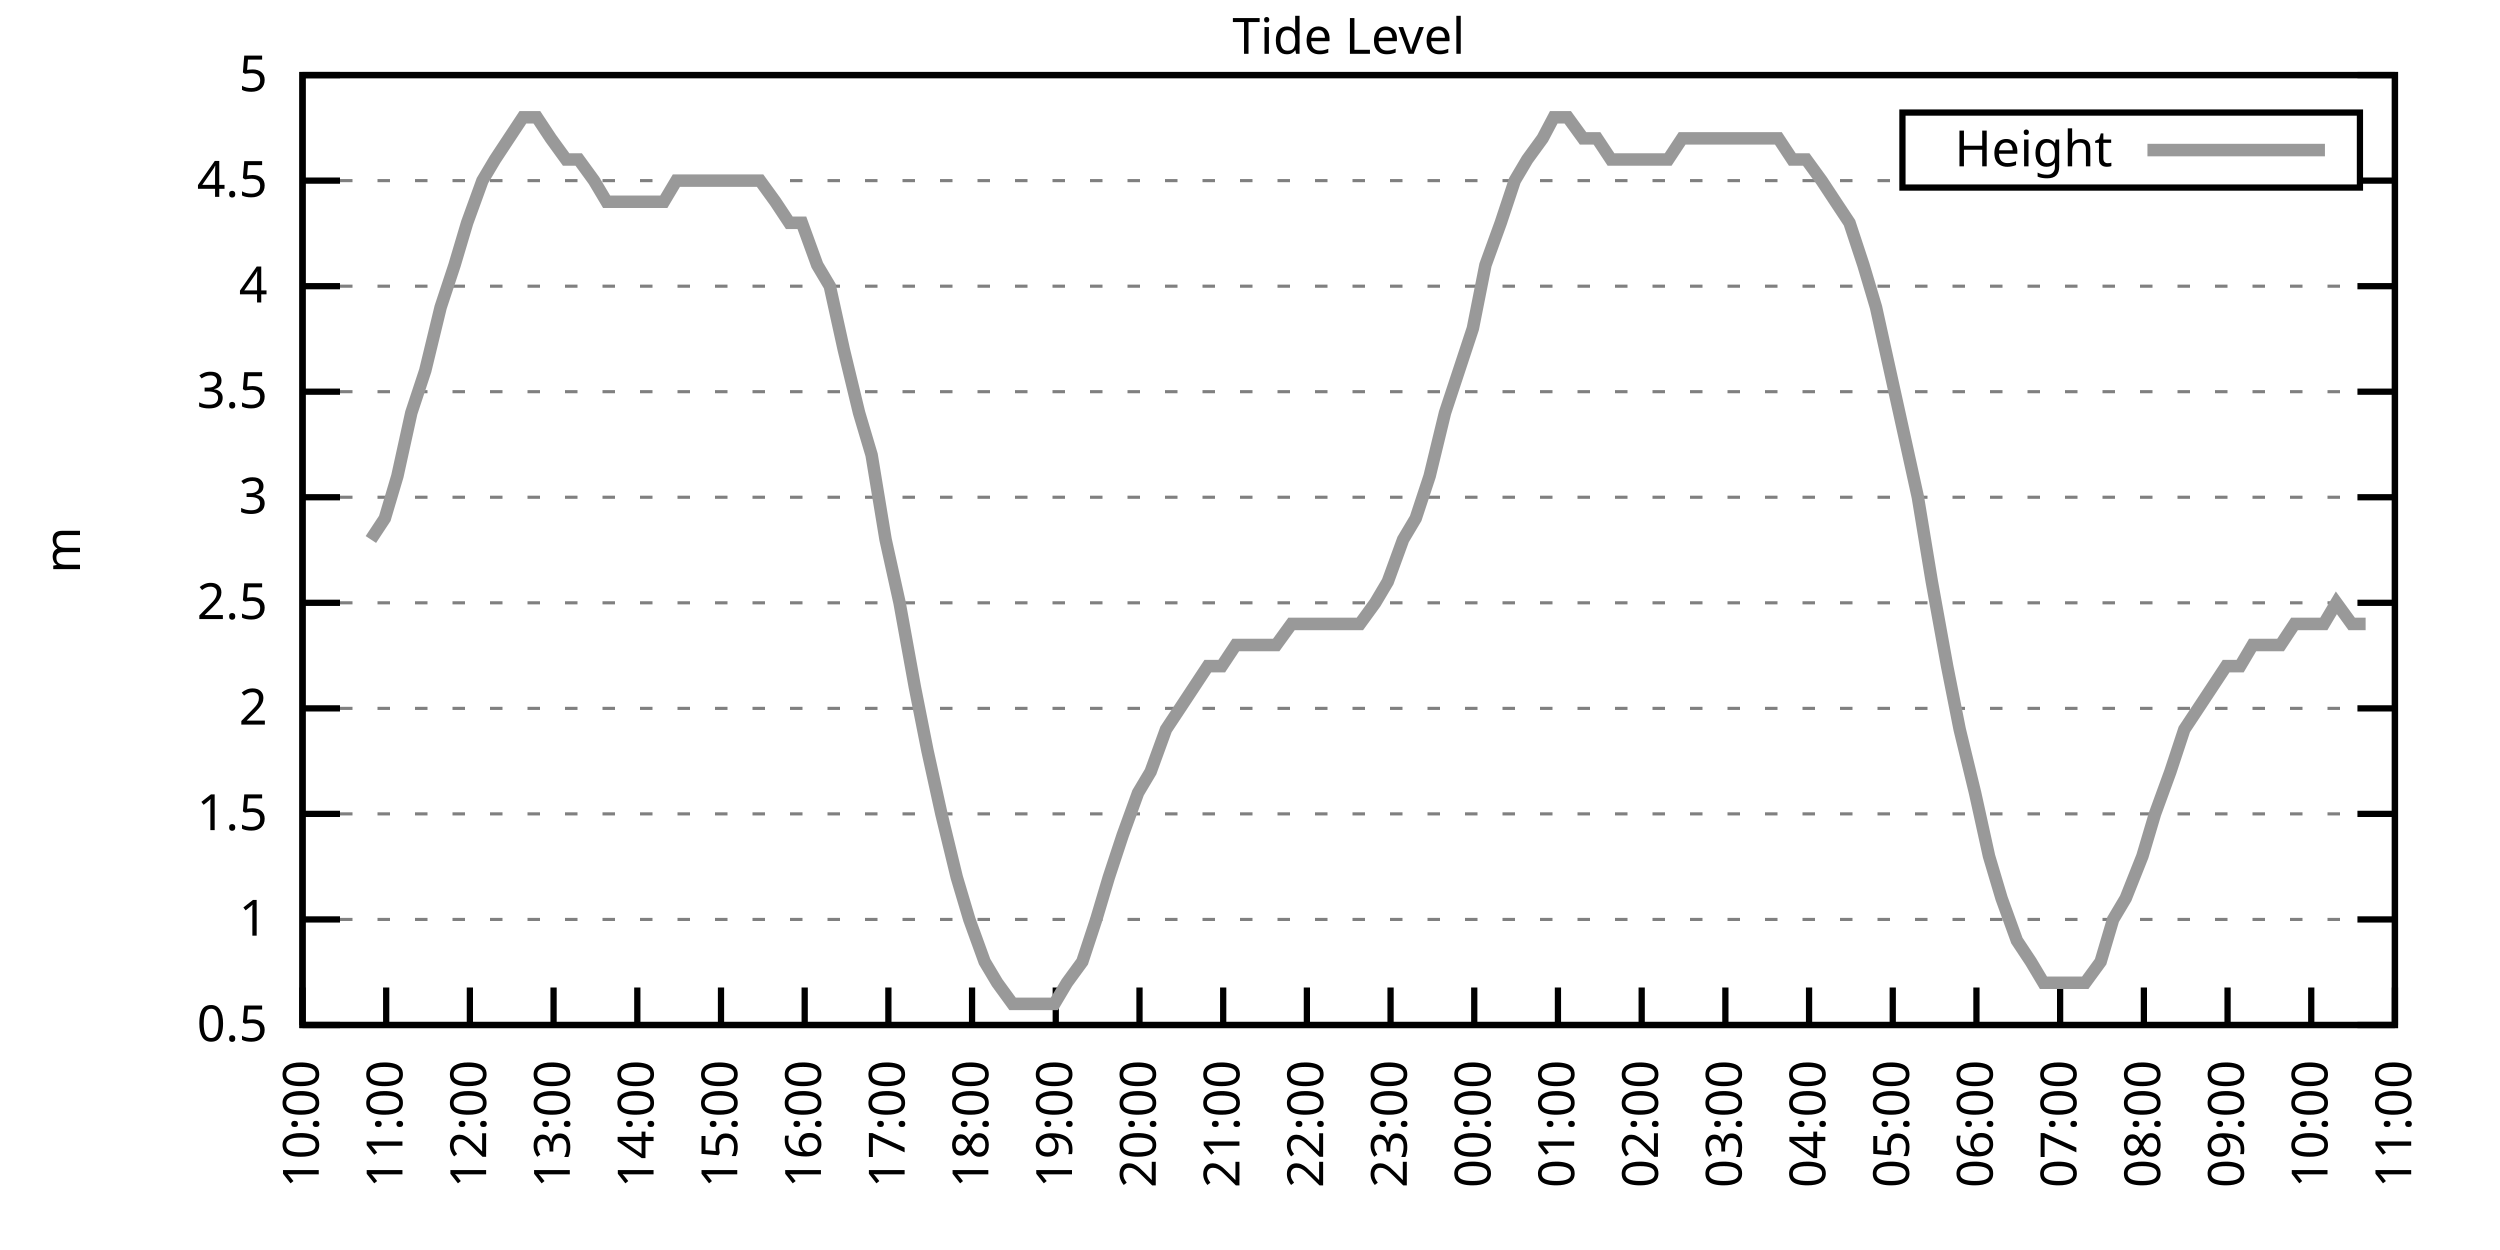
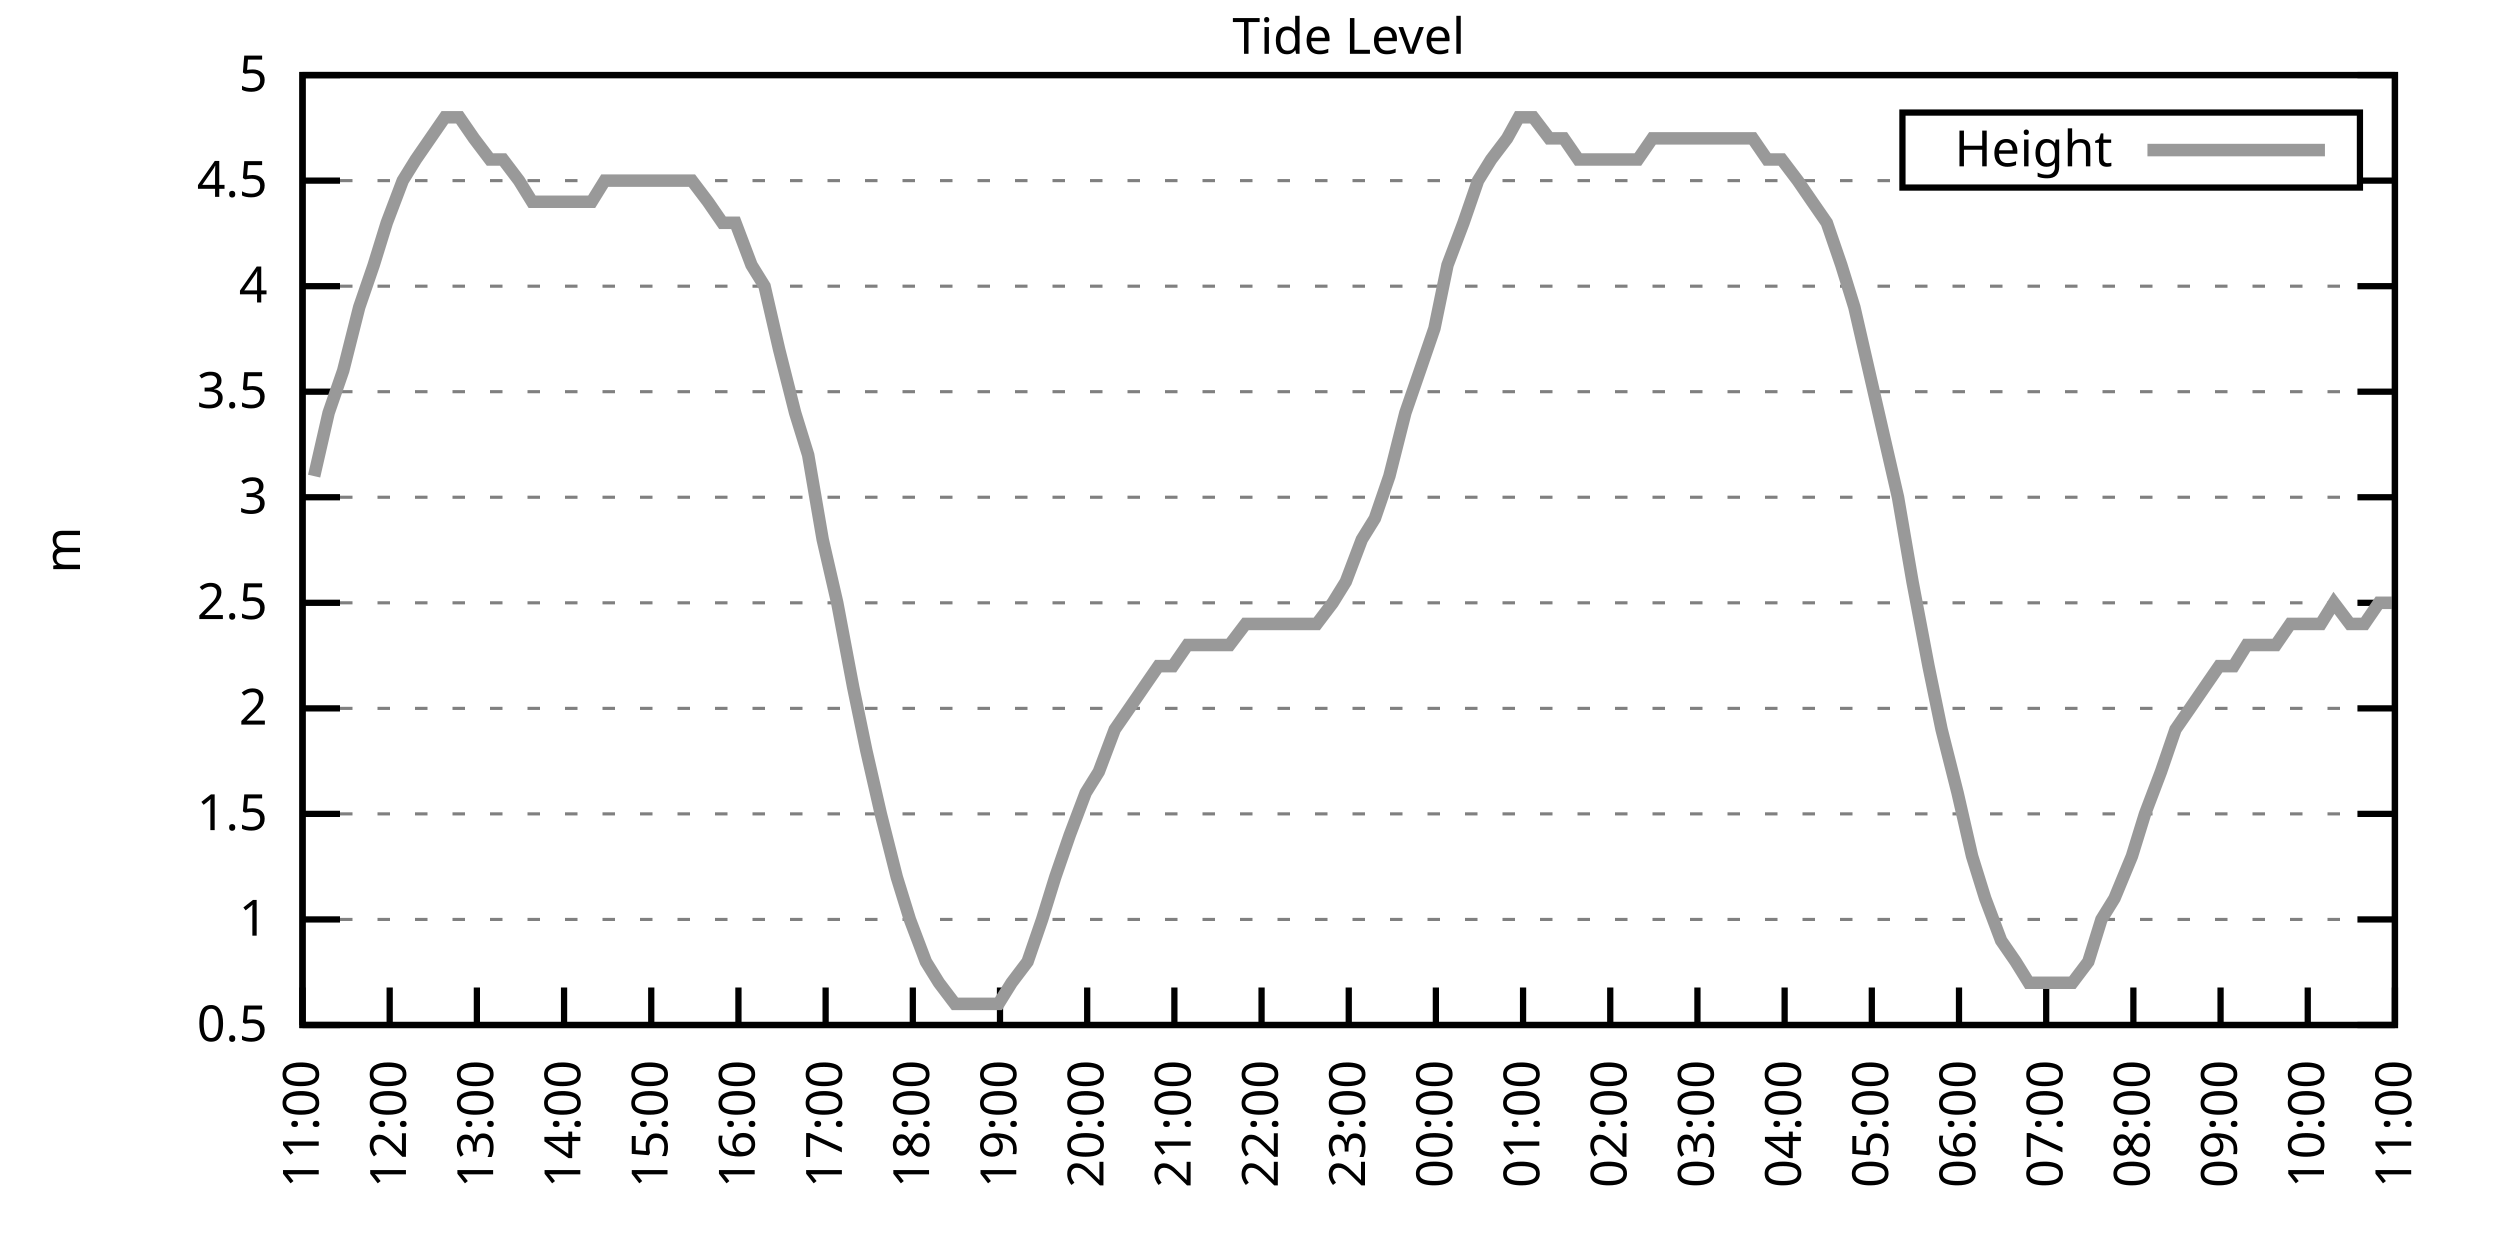
<svg xmlns="http://www.w3.org/2000/svg" xmlns:xlink="http://www.w3.org/1999/xlink" width="400" height="200" viewBox="0 0 400 200">
  <g id="gnuplot_canvas">
    <rect x="0" y="0" width="400" height="200" fill="none" />
    <defs>
      <circle id="gpDot" r="0.5" stroke-width="0.5" stroke="currentColor" />
      <path id="gpPt0" stroke-width="0.333" stroke="currentColor" d="M-1,0 h2 M0,-1 v2" />
      <path id="gpPt1" stroke-width="0.333" stroke="currentColor" d="M-1,-1 L1,1 M1,-1 L-1,1" />
      <path id="gpPt2" stroke-width="0.333" stroke="currentColor" d="M-1,0 L1,0 M0,-1 L0,1 M-1,-1 L1,1 M-1,1 L1,-1" />
      <rect id="gpPt3" stroke-width="0.333" stroke="currentColor" x="-1" y="-1" width="2" height="2" />
      <rect id="gpPt4" stroke-width="0.333" stroke="currentColor" fill="currentColor" x="-1" y="-1" width="2" height="2" />
      <circle id="gpPt5" stroke-width="0.333" stroke="currentColor" cx="0" cy="0" r="1" />
      <use xlink:href="#gpPt5" id="gpPt6" fill="currentColor" stroke="none" />
      <path id="gpPt7" stroke-width="0.333" stroke="currentColor" d="M0,-1.33 L-1.33,0.67 L1.33,0.67 z" />
      <use xlink:href="#gpPt7" id="gpPt8" fill="currentColor" stroke="none" />
      <use xlink:href="#gpPt7" id="gpPt9" stroke="currentColor" transform="rotate(180)" />
      <use xlink:href="#gpPt9" id="gpPt10" fill="currentColor" stroke="none" />
      <use xlink:href="#gpPt3" id="gpPt11" stroke="currentColor" transform="rotate(45)" />
      <use xlink:href="#gpPt11" id="gpPt12" fill="currentColor" stroke="none" />
      <path id="gpPt13" stroke-width="0.333" stroke="currentColor" d="M0,1.330 L1.265,0.411 L0.782,-1.067 L-0.782,-1.076 L-1.265,0.411 z" />
      <use xlink:href="#gpPt13" id="gpPt14" fill="currentColor" stroke="none" />
      <filter id="textbox" filterUnits="objectBoundingBox" x="0" y="0" height="1" width="1">
        <feFlood flood-color="white" flood-opacity="1" result="bgnd" />
        <feComposite in="SourceGraphic" in2="bgnd" operator="atop" />
      </filter>
      <filter id="greybox" filterUnits="objectBoundingBox" x="0" y="0" height="1" width="1">
        <feFlood flood-color="lightgrey" flood-opacity="1" result="grey" />
        <feComposite in="SourceGraphic" in2="grey" operator="atop" />
      </filter>
    </defs>
    <g fill="none" color="white" stroke="currentColor" stroke-width="1.00" stroke-linecap="butt" stroke-linejoin="miter">
</g>
    <g fill="none" color="black" stroke="currentColor" stroke-width="1.00" stroke-linecap="butt" stroke-linejoin="miter">
      <g stroke="none" shape-rendering="crispEdges">
        <polygon fill="rgb(255, 255, 255)" points="48.40,164.00 383.18,164.00 383.18,12.02 48.40,12.02 " />
      </g>
    </g>
    <g fill="none" color="black" stroke="currentColor" stroke-width="1.00" stroke-linecap="butt" stroke-linejoin="miter">
</g>
    <g fill="none" color="black" stroke="black" stroke-width="0.50" stroke-linecap="butt" stroke-linejoin="miter">
</g>
    <g fill="none" color="gray" stroke="currentColor" stroke-width="0.50" stroke-linecap="butt" stroke-linejoin="miter">
      <path stroke="gray" stroke-dasharray="2,4" class="gridline" d="M48.40,164.00 L383.19,164.00  " />
    </g>
    <g fill="none" color="gray" stroke="gray" stroke-width="1.00" stroke-linecap="butt" stroke-linejoin="miter">
</g>
    <g fill="none" color="black" stroke="currentColor" stroke-width="1.00" stroke-linecap="butt" stroke-linejoin="miter">
      <path stroke="black" d="M48.40,164.00 L54.40,164.00 M383.19,164.00 L377.19,164.00  " />
      <g transform="translate(42.80,166.60)" stroke="none" fill="black" font-family="Sans" font-size="8.00" text-anchor="end">
        <text>
          <tspan font-family="Sans"> 0.5</tspan>
        </text>
      </g>
    </g>
    <g fill="none" color="black" stroke="currentColor" stroke-width="1.00" stroke-linecap="butt" stroke-linejoin="miter">
</g>
    <g fill="none" color="black" stroke="black" stroke-width="0.50" stroke-linecap="butt" stroke-linejoin="miter">
</g>
    <g fill="none" color="gray" stroke="currentColor" stroke-width="0.50" stroke-linecap="butt" stroke-linejoin="miter">
      <path stroke="gray" stroke-dasharray="2,4" class="gridline" d="M48.40,147.11 L383.19,147.11  " />
    </g>
    <g fill="none" color="gray" stroke="gray" stroke-width="1.00" stroke-linecap="butt" stroke-linejoin="miter">
</g>
    <g fill="none" color="black" stroke="currentColor" stroke-width="1.00" stroke-linecap="butt" stroke-linejoin="miter">
      <path stroke="black" d="M48.40,147.11 L54.40,147.11 M383.19,147.11 L377.19,147.11  " />
      <g transform="translate(42.80,149.71)" stroke="none" fill="black" font-family="Sans" font-size="8.00" text-anchor="end">
        <text>
          <tspan font-family="Sans"> 1</tspan>
        </text>
      </g>
    </g>
    <g fill="none" color="black" stroke="currentColor" stroke-width="1.00" stroke-linecap="butt" stroke-linejoin="miter">
</g>
    <g fill="none" color="black" stroke="black" stroke-width="0.50" stroke-linecap="butt" stroke-linejoin="miter">
</g>
    <g fill="none" color="gray" stroke="currentColor" stroke-width="0.50" stroke-linecap="butt" stroke-linejoin="miter">
      <path stroke="gray" stroke-dasharray="2,4" class="gridline" d="M48.40,130.22 L383.19,130.22  " />
    </g>
    <g fill="none" color="gray" stroke="gray" stroke-width="1.00" stroke-linecap="butt" stroke-linejoin="miter">
</g>
    <g fill="none" color="black" stroke="currentColor" stroke-width="1.00" stroke-linecap="butt" stroke-linejoin="miter">
      <path stroke="black" d="M48.40,130.22 L54.40,130.22 M383.19,130.22 L377.19,130.22  " />
      <g transform="translate(42.80,132.82)" stroke="none" fill="black" font-family="Sans" font-size="8.00" text-anchor="end">
        <text>
          <tspan font-family="Sans"> 1.5</tspan>
        </text>
      </g>
    </g>
    <g fill="none" color="black" stroke="currentColor" stroke-width="1.00" stroke-linecap="butt" stroke-linejoin="miter">
</g>
    <g fill="none" color="black" stroke="black" stroke-width="0.50" stroke-linecap="butt" stroke-linejoin="miter">
</g>
    <g fill="none" color="gray" stroke="currentColor" stroke-width="0.50" stroke-linecap="butt" stroke-linejoin="miter">
      <path stroke="gray" stroke-dasharray="2,4" class="gridline" d="M48.40,113.34 L383.19,113.34  " />
    </g>
    <g fill="none" color="gray" stroke="gray" stroke-width="1.00" stroke-linecap="butt" stroke-linejoin="miter">
</g>
    <g fill="none" color="black" stroke="currentColor" stroke-width="1.00" stroke-linecap="butt" stroke-linejoin="miter">
      <path stroke="black" d="M48.40,113.34 L54.40,113.34 M383.19,113.34 L377.19,113.34  " />
      <g transform="translate(42.80,115.94)" stroke="none" fill="black" font-family="Sans" font-size="8.00" text-anchor="end">
        <text>
          <tspan font-family="Sans"> 2</tspan>
        </text>
      </g>
    </g>
    <g fill="none" color="black" stroke="currentColor" stroke-width="1.00" stroke-linecap="butt" stroke-linejoin="miter">
</g>
    <g fill="none" color="black" stroke="black" stroke-width="0.50" stroke-linecap="butt" stroke-linejoin="miter">
</g>
    <g fill="none" color="gray" stroke="currentColor" stroke-width="0.50" stroke-linecap="butt" stroke-linejoin="miter">
      <path stroke="gray" stroke-dasharray="2,4" class="gridline" d="M48.40,96.45 L383.19,96.45  " />
    </g>
    <g fill="none" color="gray" stroke="gray" stroke-width="1.00" stroke-linecap="butt" stroke-linejoin="miter">
</g>
    <g fill="none" color="black" stroke="currentColor" stroke-width="1.00" stroke-linecap="butt" stroke-linejoin="miter">
      <path stroke="black" d="M48.40,96.45 L54.40,96.45 M383.19,96.45 L377.19,96.45  " />
      <g transform="translate(42.80,99.05)" stroke="none" fill="black" font-family="Sans" font-size="8.00" text-anchor="end">
        <text>
          <tspan font-family="Sans"> 2.5</tspan>
        </text>
      </g>
    </g>
    <g fill="none" color="black" stroke="currentColor" stroke-width="1.00" stroke-linecap="butt" stroke-linejoin="miter">
</g>
    <g fill="none" color="black" stroke="black" stroke-width="0.50" stroke-linecap="butt" stroke-linejoin="miter">
</g>
    <g fill="none" color="gray" stroke="currentColor" stroke-width="0.50" stroke-linecap="butt" stroke-linejoin="miter">
      <path stroke="gray" stroke-dasharray="2,4" class="gridline" d="M48.40,79.56 L383.19,79.56  " />
    </g>
    <g fill="none" color="gray" stroke="gray" stroke-width="1.00" stroke-linecap="butt" stroke-linejoin="miter">
</g>
    <g fill="none" color="black" stroke="currentColor" stroke-width="1.00" stroke-linecap="butt" stroke-linejoin="miter">
      <path stroke="black" d="M48.40,79.56 L54.40,79.56 M383.19,79.56 L377.19,79.56  " />
      <g transform="translate(42.80,82.16)" stroke="none" fill="black" font-family="Sans" font-size="8.00" text-anchor="end">
        <text>
          <tspan font-family="Sans"> 3</tspan>
        </text>
      </g>
    </g>
    <g fill="none" color="black" stroke="currentColor" stroke-width="1.00" stroke-linecap="butt" stroke-linejoin="miter">
</g>
    <g fill="none" color="black" stroke="black" stroke-width="0.50" stroke-linecap="butt" stroke-linejoin="miter">
</g>
    <g fill="none" color="gray" stroke="currentColor" stroke-width="0.50" stroke-linecap="butt" stroke-linejoin="miter">
      <path stroke="gray" stroke-dasharray="2,4" class="gridline" d="M48.40,62.67 L383.19,62.67  " />
    </g>
    <g fill="none" color="gray" stroke="gray" stroke-width="1.00" stroke-linecap="butt" stroke-linejoin="miter">
</g>
    <g fill="none" color="black" stroke="currentColor" stroke-width="1.00" stroke-linecap="butt" stroke-linejoin="miter">
      <path stroke="black" d="M48.40,62.67 L54.40,62.67 M383.19,62.67 L377.19,62.67  " />
      <g transform="translate(42.80,65.27)" stroke="none" fill="black" font-family="Sans" font-size="8.00" text-anchor="end">
        <text>
          <tspan font-family="Sans"> 3.5</tspan>
        </text>
      </g>
    </g>
    <g fill="none" color="black" stroke="currentColor" stroke-width="1.00" stroke-linecap="butt" stroke-linejoin="miter">
</g>
    <g fill="none" color="black" stroke="black" stroke-width="0.50" stroke-linecap="butt" stroke-linejoin="miter">
</g>
    <g fill="none" color="gray" stroke="currentColor" stroke-width="0.50" stroke-linecap="butt" stroke-linejoin="miter">
      <path stroke="gray" stroke-dasharray="2,4" class="gridline" d="M48.40,45.79 L383.19,45.79  " />
    </g>
    <g fill="none" color="gray" stroke="gray" stroke-width="1.00" stroke-linecap="butt" stroke-linejoin="miter">
</g>
    <g fill="none" color="black" stroke="currentColor" stroke-width="1.00" stroke-linecap="butt" stroke-linejoin="miter">
      <path stroke="black" d="M48.40,45.79 L54.40,45.79 M383.19,45.79 L377.19,45.79  " />
      <g transform="translate(42.80,48.39)" stroke="none" fill="black" font-family="Sans" font-size="8.00" text-anchor="end">
        <text>
          <tspan font-family="Sans"> 4</tspan>
        </text>
      </g>
    </g>
    <g fill="none" color="black" stroke="currentColor" stroke-width="1.00" stroke-linecap="butt" stroke-linejoin="miter">
</g>
    <g fill="none" color="black" stroke="black" stroke-width="0.50" stroke-linecap="butt" stroke-linejoin="miter">
</g>
    <g fill="none" color="gray" stroke="currentColor" stroke-width="0.50" stroke-linecap="butt" stroke-linejoin="miter">
      <path stroke="gray" stroke-dasharray="2,4" class="gridline" d="M48.40,28.90 L304.39,28.90 M377.59,28.90 L383.19,28.90  " />
    </g>
    <g fill="none" color="gray" stroke="gray" stroke-width="1.00" stroke-linecap="butt" stroke-linejoin="miter">
</g>
    <g fill="none" color="black" stroke="currentColor" stroke-width="1.00" stroke-linecap="butt" stroke-linejoin="miter">
      <path stroke="black" d="M48.40,28.90 L54.40,28.90 M383.19,28.90 L377.19,28.90  " />
      <g transform="translate(42.80,31.50)" stroke="none" fill="black" font-family="Sans" font-size="8.00" text-anchor="end">
        <text>
          <tspan font-family="Sans"> 4.5</tspan>
        </text>
      </g>
    </g>
    <g fill="none" color="black" stroke="currentColor" stroke-width="1.00" stroke-linecap="butt" stroke-linejoin="miter">
</g>
    <g fill="none" color="black" stroke="black" stroke-width="0.50" stroke-linecap="butt" stroke-linejoin="miter">
</g>
    <g fill="none" color="gray" stroke="currentColor" stroke-width="0.50" stroke-linecap="butt" stroke-linejoin="miter">
      <path stroke="gray" stroke-dasharray="2,4" class="gridline" d="M48.40,12.01 L383.19,12.01  " />
    </g>
    <g fill="none" color="gray" stroke="gray" stroke-width="1.00" stroke-linecap="butt" stroke-linejoin="miter">
</g>
    <g fill="none" color="black" stroke="currentColor" stroke-width="1.00" stroke-linecap="butt" stroke-linejoin="miter">
      <path stroke="black" d="M48.40,12.01 L54.40,12.01 M383.19,12.01 L377.19,12.01  " />
      <g transform="translate(42.80,14.61)" stroke="none" fill="black" font-family="Sans" font-size="8.00" text-anchor="end">
        <text>
          <tspan font-family="Sans"> 5</tspan>
        </text>
      </g>
    </g>
    <g fill="none" color="black" stroke="currentColor" stroke-width="1.00" stroke-linecap="butt" stroke-linejoin="miter">
      <path stroke="black" d="M48.40,164.00 L48.40,158.00  " />
      <g transform="translate(51.00,169.60) rotate(270.00)" stroke="none" fill="black" font-family="Sans" font-size="8.00" text-anchor="end">
        <text>
-           <tspan font-family="Sans">10:00</tspan>
-         </text>
-       </g>
-     </g>
-     <g fill="none" color="black" stroke="currentColor" stroke-width="1.00" stroke-linecap="butt" stroke-linejoin="miter">
-       <path stroke="black" d="M61.79,164.00 L61.79,158.00  " />
-       <g transform="translate(64.39,169.60) rotate(270.00)" stroke="none" fill="black" font-family="Sans" font-size="8.00" text-anchor="end">
-         <text>
          <tspan font-family="Sans">11:00</tspan>
        </text>
      </g>
    </g>
    <g fill="none" color="black" stroke="currentColor" stroke-width="1.00" stroke-linecap="butt" stroke-linejoin="miter">
-       <path stroke="black" d="M75.18,164.00 L75.18,158.00  " />
-       <g transform="translate(77.78,169.60) rotate(270.00)" stroke="none" fill="black" font-family="Sans" font-size="8.00" text-anchor="end">
+       <path stroke="black" d="M62.35,164.00 L62.35,158.00  " />
+       <g transform="translate(64.95,169.60) rotate(270.00)" stroke="none" fill="black" font-family="Sans" font-size="8.00" text-anchor="end">
        <text>
          <tspan font-family="Sans">12:00</tspan>
        </text>
      </g>
    </g>
    <g fill="none" color="black" stroke="currentColor" stroke-width="1.00" stroke-linecap="butt" stroke-linejoin="miter">
-       <path stroke="black" d="M88.57,164.00 L88.57,158.00  " />
-       <g transform="translate(91.17,169.60) rotate(270.00)" stroke="none" fill="black" font-family="Sans" font-size="8.00" text-anchor="end">
+       <path stroke="black" d="M76.30,164.00 L76.30,158.00  " />
+       <g transform="translate(78.90,169.60) rotate(270.00)" stroke="none" fill="black" font-family="Sans" font-size="8.00" text-anchor="end">
        <text>
          <tspan font-family="Sans">13:00</tspan>
        </text>
      </g>
    </g>
    <g fill="none" color="black" stroke="currentColor" stroke-width="1.00" stroke-linecap="butt" stroke-linejoin="miter">
-       <path stroke="black" d="M101.97,164.00 L101.97,158.00  " />
-       <g transform="translate(104.57,169.60) rotate(270.00)" stroke="none" fill="black" font-family="Sans" font-size="8.00" text-anchor="end">
+       <path stroke="black" d="M90.25,164.00 L90.25,158.00  " />
+       <g transform="translate(92.85,169.60) rotate(270.00)" stroke="none" fill="black" font-family="Sans" font-size="8.00" text-anchor="end">
        <text>
          <tspan font-family="Sans">14:00</tspan>
        </text>
      </g>
    </g>
    <g fill="none" color="black" stroke="currentColor" stroke-width="1.00" stroke-linecap="butt" stroke-linejoin="miter">
-       <path stroke="black" d="M115.36,164.00 L115.36,158.00  " />
-       <g transform="translate(117.96,169.60) rotate(270.00)" stroke="none" fill="black" font-family="Sans" font-size="8.00" text-anchor="end">
+       <path stroke="black" d="M104.20,164.00 L104.20,158.00  " />
+       <g transform="translate(106.80,169.60) rotate(270.00)" stroke="none" fill="black" font-family="Sans" font-size="8.00" text-anchor="end">
        <text>
          <tspan font-family="Sans">15:00</tspan>
        </text>
      </g>
    </g>
    <g fill="none" color="black" stroke="currentColor" stroke-width="1.00" stroke-linecap="butt" stroke-linejoin="miter">
-       <path stroke="black" d="M128.75,164.00 L128.75,158.00  " />
-       <g transform="translate(131.35,169.60) rotate(270.00)" stroke="none" fill="black" font-family="Sans" font-size="8.00" text-anchor="end">
+       <path stroke="black" d="M118.15,164.00 L118.15,158.00  " />
+       <g transform="translate(120.75,169.60) rotate(270.00)" stroke="none" fill="black" font-family="Sans" font-size="8.00" text-anchor="end">
        <text>
          <tspan font-family="Sans">16:00</tspan>
        </text>
      </g>
    </g>
    <g fill="none" color="black" stroke="currentColor" stroke-width="1.00" stroke-linecap="butt" stroke-linejoin="miter">
-       <path stroke="black" d="M142.14,164.00 L142.14,158.00  " />
-       <g transform="translate(144.74,169.60) rotate(270.00)" stroke="none" fill="black" font-family="Sans" font-size="8.00" text-anchor="end">
+       <path stroke="black" d="M132.10,164.00 L132.10,158.00  " />
+       <g transform="translate(134.70,169.60) rotate(270.00)" stroke="none" fill="black" font-family="Sans" font-size="8.00" text-anchor="end">
        <text>
          <tspan font-family="Sans">17:00</tspan>
        </text>
      </g>
    </g>
    <g fill="none" color="black" stroke="currentColor" stroke-width="1.00" stroke-linecap="butt" stroke-linejoin="miter">
-       <path stroke="black" d="M155.53,164.00 L155.53,158.00  " />
-       <g transform="translate(158.13,169.60) rotate(270.00)" stroke="none" fill="black" font-family="Sans" font-size="8.00" text-anchor="end">
+       <path stroke="black" d="M146.05,164.00 L146.05,158.00  " />
+       <g transform="translate(148.65,169.60) rotate(270.00)" stroke="none" fill="black" font-family="Sans" font-size="8.00" text-anchor="end">
        <text>
          <tspan font-family="Sans">18:00</tspan>
        </text>
      </g>
    </g>
    <g fill="none" color="black" stroke="currentColor" stroke-width="1.00" stroke-linecap="butt" stroke-linejoin="miter">
-       <path stroke="black" d="M168.92,164.00 L168.92,158.00  " />
-       <g transform="translate(171.52,169.60) rotate(270.00)" stroke="none" fill="black" font-family="Sans" font-size="8.00" text-anchor="end">
+       <path stroke="black" d="M160.00,164.00 L160.00,158.00  " />
+       <g transform="translate(162.60,169.60) rotate(270.00)" stroke="none" fill="black" font-family="Sans" font-size="8.00" text-anchor="end">
        <text>
          <tspan font-family="Sans">19:00</tspan>
        </text>
      </g>
    </g>
    <g fill="none" color="black" stroke="currentColor" stroke-width="1.00" stroke-linecap="butt" stroke-linejoin="miter">
-       <path stroke="black" d="M182.32,164.00 L182.32,158.00  " />
-       <g transform="translate(184.92,169.60) rotate(270.00)" stroke="none" fill="black" font-family="Sans" font-size="8.00" text-anchor="end">
+       <path stroke="black" d="M173.95,164.00 L173.95,158.00  " />
+       <g transform="translate(176.55,169.60) rotate(270.00)" stroke="none" fill="black" font-family="Sans" font-size="8.00" text-anchor="end">
        <text>
          <tspan font-family="Sans">20:00</tspan>
        </text>
      </g>
    </g>
    <g fill="none" color="black" stroke="currentColor" stroke-width="1.00" stroke-linecap="butt" stroke-linejoin="miter">
-       <path stroke="black" d="M195.71,164.00 L195.71,158.00  " />
-       <g transform="translate(198.31,169.60) rotate(270.00)" stroke="none" fill="black" font-family="Sans" font-size="8.00" text-anchor="end">
+       <path stroke="black" d="M187.90,164.00 L187.90,158.00  " />
+       <g transform="translate(190.50,169.60) rotate(270.00)" stroke="none" fill="black" font-family="Sans" font-size="8.00" text-anchor="end">
        <text>
          <tspan font-family="Sans">21:00</tspan>
        </text>
      </g>
    </g>
    <g fill="none" color="black" stroke="currentColor" stroke-width="1.00" stroke-linecap="butt" stroke-linejoin="miter">
-       <path stroke="black" d="M209.10,164.00 L209.10,158.00  " />
-       <g transform="translate(211.70,169.60) rotate(270.00)" stroke="none" fill="black" font-family="Sans" font-size="8.00" text-anchor="end">
+       <path stroke="black" d="M201.85,164.00 L201.85,158.00  " />
+       <g transform="translate(204.45,169.60) rotate(270.00)" stroke="none" fill="black" font-family="Sans" font-size="8.00" text-anchor="end">
        <text>
          <tspan font-family="Sans">22:00</tspan>
        </text>
      </g>
    </g>
    <g fill="none" color="black" stroke="currentColor" stroke-width="1.00" stroke-linecap="butt" stroke-linejoin="miter">
-       <path stroke="black" d="M222.49,164.00 L222.49,158.00  " />
-       <g transform="translate(225.09,169.60) rotate(270.00)" stroke="none" fill="black" font-family="Sans" font-size="8.00" text-anchor="end">
+       <path stroke="black" d="M215.80,164.00 L215.80,158.00  " />
+       <g transform="translate(218.40,169.60) rotate(270.00)" stroke="none" fill="black" font-family="Sans" font-size="8.00" text-anchor="end">
        <text>
          <tspan font-family="Sans">23:00</tspan>
        </text>
      </g>
    </g>
    <g fill="none" color="black" stroke="currentColor" stroke-width="1.00" stroke-linecap="butt" stroke-linejoin="miter">
-       <path stroke="black" d="M235.88,164.00 L235.88,158.00  " />
-       <g transform="translate(238.48,169.60) rotate(270.00)" stroke="none" fill="black" font-family="Sans" font-size="8.00" text-anchor="end">
+       <path stroke="black" d="M229.74,164.00 L229.74,158.00  " />
+       <g transform="translate(232.34,169.60) rotate(270.00)" stroke="none" fill="black" font-family="Sans" font-size="8.00" text-anchor="end">
        <text>
          <tspan font-family="Sans">00:00</tspan>
        </text>
      </g>
    </g>
    <g fill="none" color="black" stroke="currentColor" stroke-width="1.00" stroke-linecap="butt" stroke-linejoin="miter">
-       <path stroke="black" d="M249.27,164.00 L249.27,158.00  " />
-       <g transform="translate(251.87,169.60) rotate(270.00)" stroke="none" fill="black" font-family="Sans" font-size="8.00" text-anchor="end">
+       <path stroke="black" d="M243.69,164.00 L243.69,158.00  " />
+       <g transform="translate(246.29,169.60) rotate(270.00)" stroke="none" fill="black" font-family="Sans" font-size="8.00" text-anchor="end">
        <text>
          <tspan font-family="Sans">01:00</tspan>
        </text>
      </g>
    </g>
    <g fill="none" color="black" stroke="currentColor" stroke-width="1.00" stroke-linecap="butt" stroke-linejoin="miter">
-       <path stroke="black" d="M262.67,164.00 L262.67,158.00  " />
-       <g transform="translate(265.27,169.60) rotate(270.00)" stroke="none" fill="black" font-family="Sans" font-size="8.00" text-anchor="end">
+       <path stroke="black" d="M257.64,164.00 L257.64,158.00  " />
+       <g transform="translate(260.24,169.60) rotate(270.00)" stroke="none" fill="black" font-family="Sans" font-size="8.00" text-anchor="end">
        <text>
          <tspan font-family="Sans">02:00</tspan>
        </text>
      </g>
    </g>
    <g fill="none" color="black" stroke="currentColor" stroke-width="1.00" stroke-linecap="butt" stroke-linejoin="miter">
-       <path stroke="black" d="M276.06,164.00 L276.06,158.00  " />
-       <g transform="translate(278.66,169.60) rotate(270.00)" stroke="none" fill="black" font-family="Sans" font-size="8.00" text-anchor="end">
+       <path stroke="black" d="M271.59,164.00 L271.59,158.00  " />
+       <g transform="translate(274.19,169.60) rotate(270.00)" stroke="none" fill="black" font-family="Sans" font-size="8.00" text-anchor="end">
        <text>
          <tspan font-family="Sans">03:00</tspan>
        </text>
      </g>
    </g>
    <g fill="none" color="black" stroke="currentColor" stroke-width="1.00" stroke-linecap="butt" stroke-linejoin="miter">
-       <path stroke="black" d="M289.45,164.00 L289.45,158.00  " />
-       <g transform="translate(292.05,169.60) rotate(270.00)" stroke="none" fill="black" font-family="Sans" font-size="8.00" text-anchor="end">
+       <path stroke="black" d="M285.54,164.00 L285.54,158.00  " />
+       <g transform="translate(288.14,169.60) rotate(270.00)" stroke="none" fill="black" font-family="Sans" font-size="8.00" text-anchor="end">
        <text>
          <tspan font-family="Sans">04:00</tspan>
        </text>
      </g>
    </g>
    <g fill="none" color="black" stroke="currentColor" stroke-width="1.00" stroke-linecap="butt" stroke-linejoin="miter">
-       <path stroke="black" d="M302.84,164.00 L302.84,158.00  " />
-       <g transform="translate(305.44,169.60) rotate(270.00)" stroke="none" fill="black" font-family="Sans" font-size="8.00" text-anchor="end">
+       <path stroke="black" d="M299.49,164.00 L299.49,158.00  " />
+       <g transform="translate(302.09,169.60) rotate(270.00)" stroke="none" fill="black" font-family="Sans" font-size="8.00" text-anchor="end">
        <text>
          <tspan font-family="Sans">05:00</tspan>
        </text>
      </g>
    </g>
    <g fill="none" color="black" stroke="currentColor" stroke-width="1.00" stroke-linecap="butt" stroke-linejoin="miter">
-       <path stroke="black" d="M316.23,164.00 L316.23,158.00  " />
-       <g transform="translate(318.83,169.60) rotate(270.00)" stroke="none" fill="black" font-family="Sans" font-size="8.00" text-anchor="end">
+       <path stroke="black" d="M313.44,164.00 L313.44,158.00  " />
+       <g transform="translate(316.04,169.60) rotate(270.00)" stroke="none" fill="black" font-family="Sans" font-size="8.00" text-anchor="end">
        <text>
          <tspan font-family="Sans">06:00</tspan>
        </text>
      </g>
    </g>
    <g fill="none" color="black" stroke="currentColor" stroke-width="1.00" stroke-linecap="butt" stroke-linejoin="miter">
-       <path stroke="black" d="M329.62,164.00 L329.62,158.00  " />
-       <g transform="translate(332.22,169.60) rotate(270.00)" stroke="none" fill="black" font-family="Sans" font-size="8.00" text-anchor="end">
+       <path stroke="black" d="M327.39,164.00 L327.39,158.00  " />
+       <g transform="translate(329.99,169.60) rotate(270.00)" stroke="none" fill="black" font-family="Sans" font-size="8.00" text-anchor="end">
        <text>
          <tspan font-family="Sans">07:00</tspan>
        </text>
      </g>
    </g>
    <g fill="none" color="black" stroke="currentColor" stroke-width="1.00" stroke-linecap="butt" stroke-linejoin="miter">
-       <path stroke="black" d="M343.02,164.00 L343.02,158.00  " />
-       <g transform="translate(345.62,169.60) rotate(270.00)" stroke="none" fill="black" font-family="Sans" font-size="8.00" text-anchor="end">
+       <path stroke="black" d="M341.34,164.00 L341.34,158.00  " />
+       <g transform="translate(343.94,169.60) rotate(270.00)" stroke="none" fill="black" font-family="Sans" font-size="8.00" text-anchor="end">
        <text>
          <tspan font-family="Sans">08:00</tspan>
        </text>
      </g>
    </g>
    <g fill="none" color="black" stroke="currentColor" stroke-width="1.00" stroke-linecap="butt" stroke-linejoin="miter">
-       <path stroke="black" d="M356.41,164.00 L356.41,158.00  " />
-       <g transform="translate(359.01,169.60) rotate(270.00)" stroke="none" fill="black" font-family="Sans" font-size="8.00" text-anchor="end">
+       <path stroke="black" d="M355.29,164.00 L355.29,158.00  " />
+       <g transform="translate(357.89,169.60) rotate(270.00)" stroke="none" fill="black" font-family="Sans" font-size="8.00" text-anchor="end">
        <text>
          <tspan font-family="Sans">09:00</tspan>
        </text>
      </g>
    </g>
    <g fill="none" color="black" stroke="currentColor" stroke-width="1.00" stroke-linecap="butt" stroke-linejoin="miter">
-       <path stroke="black" d="M369.80,164.00 L369.80,158.00  " />
-       <g transform="translate(372.40,169.60) rotate(270.00)" stroke="none" fill="black" font-family="Sans" font-size="8.00" text-anchor="end">
+       <path stroke="black" d="M369.24,164.00 L369.24,158.00  " />
+       <g transform="translate(371.84,169.60) rotate(270.00)" stroke="none" fill="black" font-family="Sans" font-size="8.00" text-anchor="end">
        <text>
          <tspan font-family="Sans">10:00</tspan>
        </text>
      </g>
    </g>
    <g fill="none" color="black" stroke="currentColor" stroke-width="1.00" stroke-linecap="butt" stroke-linejoin="miter">
      <path stroke="black" d="M383.19,164.00 L383.19,158.00  " />
      <g transform="translate(385.79,169.60) rotate(270.00)" stroke="none" fill="black" font-family="Sans" font-size="8.00" text-anchor="end">
        <text>
          <tspan font-family="Sans">11:00</tspan>
        </text>
      </g>
    </g>
    <g fill="none" color="black" stroke="currentColor" stroke-width="1.00" stroke-linecap="butt" stroke-linejoin="miter">
</g>
    <g fill="none" color="black" stroke="currentColor" stroke-width="1.00" stroke-linecap="butt" stroke-linejoin="miter">
      <path stroke="black" d="M48.40,12.01 L48.40,164.00 L383.19,164.00 L383.19,12.01 L48.40,12.01 Z  " />
    </g>
    <g fill="none" color="black" stroke="currentColor" stroke-width="1.00" stroke-linecap="butt" stroke-linejoin="miter">
</g>
    <g fill="none" color="black" stroke="currentColor" stroke-width="1.00" stroke-linecap="butt" stroke-linejoin="miter">
      <path stroke="black" d="M304.39,30.01 L304.39,18.01 L377.59,18.01 L377.59,30.01 L304.39,30.01 Z  " />
    </g>
    <g id="Tide_level_plot_1">
      <g fill="none" color="white" stroke="black" stroke-width="2.00" stroke-linecap="butt" stroke-linejoin="miter">
</g>
      <g fill="none" color="black" stroke="currentColor" stroke-width="2.00" stroke-linecap="butt" stroke-linejoin="miter">
        <g transform="translate(337.99,26.61)" stroke="none" fill="black" font-family="Sans" font-size="8.00" text-anchor="end">
          <text>
            <tspan font-family="Sans">Height</tspan>
          </text>
        </g>
      </g>
      <g fill="none" color="black" stroke="currentColor" stroke-width="2.00" stroke-linecap="butt" stroke-linejoin="miter">
-         <path stroke="rgb(153, 153, 153)" d="M343.59,24.01 L371.99,24.01 M59.34,86.32 L61.57,82.94 L63.58,76.18 L65.81,66.05 L68.04,59.30 L70.50,49.16   L72.73,42.41 L74.74,35.65 L77.19,28.90 L79.20,25.52 L81.43,22.14 L83.66,18.77 L85.90,18.77 L88.13,22.14   L90.58,25.52 L92.59,25.52 L95.05,28.90 L97.06,32.28 L99.29,32.28 L101.52,32.28 L103.98,32.28 L106.21,32.28   L108.22,28.90 L110.67,28.90 L112.46,28.90 L115.13,28.90 L117.37,28.90 L119.60,28.90 L121.61,28.90 L124.06,32.28   L126.29,35.65 L128.30,35.65 L130.76,42.41 L132.77,45.79 L135.00,55.92 L137.45,66.05 L139.46,72.81 L141.69,86.32   L143.93,96.45 L146.38,109.96 L148.39,120.09 L150.62,130.22 L153.08,140.36 L155.09,147.11 L157.54,153.87 L159.55,157.24   L162.01,160.62 L164.01,160.62 L166.25,160.62 L168.70,160.62 L170.71,157.24 L173.17,153.87 L175.40,147.11 L177.41,140.36   L179.64,133.60 L182.09,126.85 L184.10,123.47 L186.56,116.71 L188.79,113.34 L191.02,109.96 L193.25,106.58 L195.48,106.58   L197.72,103.20 L199.73,103.20 L202.18,103.20 L204.19,103.20 L206.64,99.83 L208.65,99.83 L211.11,99.83 L213.34,99.83   L215.35,99.83 L217.58,99.83 L220.04,96.45 L222.04,93.07 L224.50,86.32 L226.51,82.94 L228.74,76.18 L231.20,66.05   L233.43,59.30 L235.66,52.54 L237.67,42.41 L240.12,35.65 L242.36,28.90 L244.36,25.52 L246.82,22.14 L248.60,18.77   L250.84,18.77 L253.29,22.14 L255.52,22.14 L257.76,25.52 L260.21,25.52 L262.44,25.52 L264.23,25.52 L266.91,25.52   L269.14,22.14 L270.92,22.14 L273.60,22.14 L275.83,22.14 L277.84,22.14 L280.07,22.14 L282.31,22.14 L284.54,22.14   L286.77,25.52 L289.00,25.52 L291.46,28.90 L293.69,32.28 L295.92,35.65 L298.15,42.41 L300.16,49.16 L304.63,69.43   L306.86,79.56 L309.09,93.07 L311.54,106.58 L313.55,116.71 L316.01,126.85 L318.24,136.98 L320.25,143.73 L322.70,150.49   L324.94,153.87 L326.95,157.24 L329.40,157.24 L331.41,157.24 L333.64,157.24 L336.10,153.87 L338.10,147.11 L340.11,143.73   L342.79,136.98 L344.80,130.22 L347.26,123.47 L349.49,116.71 L351.72,113.34 L353.95,109.96 L356.18,106.58 L358.42,106.58   L360.42,103.20 L362.66,103.20 L364.89,103.20 L367.12,99.83 L369.35,99.83 L371.81,99.83 L373.82,96.45 L376.27,99.83   L378.50,99.83  " />
+         <path stroke="rgb(153, 153, 153)" d="M343.59,24.01 L371.99,24.01 M50.26,76.18 L52.58,66.05 L54.91,59.30 L57.47,49.16 L59.79,42.41 L61.88,35.65   L64.44,28.90 L66.53,25.52 L68.86,22.14 L71.18,18.77 L73.51,18.77 L75.83,22.14 L78.39,25.52 L80.48,25.52   L83.04,28.90 L85.13,32.28 L87.46,32.28 L89.78,32.28 L92.34,32.28 L94.67,32.28 L96.76,28.90 L99.32,28.90   L101.18,28.90 L103.97,28.90 L106.29,28.90 L108.62,28.90 L110.71,28.90 L113.27,32.28 L115.59,35.65 L117.68,35.65   L120.24,42.41 L122.33,45.79 L124.66,55.92 L127.22,66.05 L129.31,72.81 L131.63,86.32 L133.96,96.45 L136.51,109.96   L138.61,120.09 L140.93,130.22 L143.49,140.36 L145.58,147.11 L148.14,153.87 L150.23,157.24 L152.79,160.62 L154.88,160.62   L157.21,160.62 L159.76,160.62 L161.86,157.24 L164.41,153.87 L166.74,147.11 L168.83,140.36 L171.16,133.60 L173.71,126.85   L175.81,123.47 L178.36,116.71 L180.69,113.34 L183.01,109.96 L185.34,106.58 L187.66,106.58 L189.99,103.20 L192.08,103.20   L194.64,103.20 L196.73,103.20 L199.29,99.83 L201.38,99.83 L203.94,99.83 L206.26,99.83 L208.36,99.83 L210.68,99.83   L213.24,96.45 L215.33,93.07 L217.89,86.32 L219.98,82.94 L222.30,76.18 L224.86,66.05 L227.19,59.30 L229.51,52.54   L231.60,42.41 L234.16,35.65 L236.49,28.90 L238.58,25.52 L241.14,22.14 L243.00,18.77 L245.32,18.77 L247.88,22.14   L250.20,22.14 L252.53,25.52 L255.09,25.52 L257.41,25.52 L259.27,25.52 L262.06,25.52 L264.39,22.14 L266.25,22.14   L269.04,22.14 L271.36,22.14 L273.45,22.14 L275.78,22.14 L278.10,22.14 L280.43,22.14 L282.75,25.52 L285.08,25.52   L287.64,28.90 L289.96,32.28 L292.29,35.65 L294.61,42.41 L296.70,49.16 L301.35,69.43 L303.68,79.56 L306.00,93.07   L308.56,106.58 L310.65,116.71 L313.21,126.85 L315.53,136.98 L317.63,143.73 L320.18,150.49 L322.51,153.87 L324.60,157.24   L327.16,157.24 L329.25,157.24 L331.58,157.24 L334.13,153.87 L336.23,147.11 L338.32,143.73 L341.11,136.98 L343.20,130.22   L345.76,123.47 L348.08,116.71 L350.41,113.34 L352.73,109.96 L355.06,106.58 L357.38,106.58 L359.48,103.20 L361.80,103.20   L364.13,103.20 L366.45,99.83 L368.78,99.83 L371.33,99.83 L373.43,96.45 L375.98,99.83 L378.31,99.83 L380.63,96.45   L382.96,96.45  " />
      </g>
    </g>
    <g fill="none" color="black" stroke="currentColor" stroke-width="2.00" stroke-linecap="butt" stroke-linejoin="miter">
</g>
    <g fill="none" color="black" stroke="black" stroke-width="1.00" stroke-linecap="butt" stroke-linejoin="miter">
</g>
    <g fill="none" color="black" stroke="currentColor" stroke-width="1.00" stroke-linecap="butt" stroke-linejoin="miter">
      <path stroke="black" d="M48.40,12.01 L48.40,164.00 L383.19,164.00 L383.19,12.01 L48.40,12.01 Z  " />
      <g transform="translate(12.80,88.01) rotate(270.00)" stroke="none" fill="black" font-family="Sans" font-size="8.00" text-anchor="middle">
        <text>
          <tspan font-family="Sans">m</tspan>
        </text>
      </g>
    </g>
    <g fill="none" color="black" stroke="currentColor" stroke-width="1.00" stroke-linecap="butt" stroke-linejoin="miter">
</g>
    <g fill="none" color="black" stroke="currentColor" stroke-width="1.00" stroke-linecap="butt" stroke-linejoin="miter">
      <g transform="translate(215.79,8.61)" stroke="none" fill="black" font-family="Sans" font-size="8.00" text-anchor="middle">
        <text>
          <tspan font-family="Sans">Tide Level</tspan>
        </text>
      </g>
    </g>
    <g fill="none" color="black" stroke="currentColor" stroke-width="1.00" stroke-linecap="butt" stroke-linejoin="miter">
</g>
  </g>
</svg>
